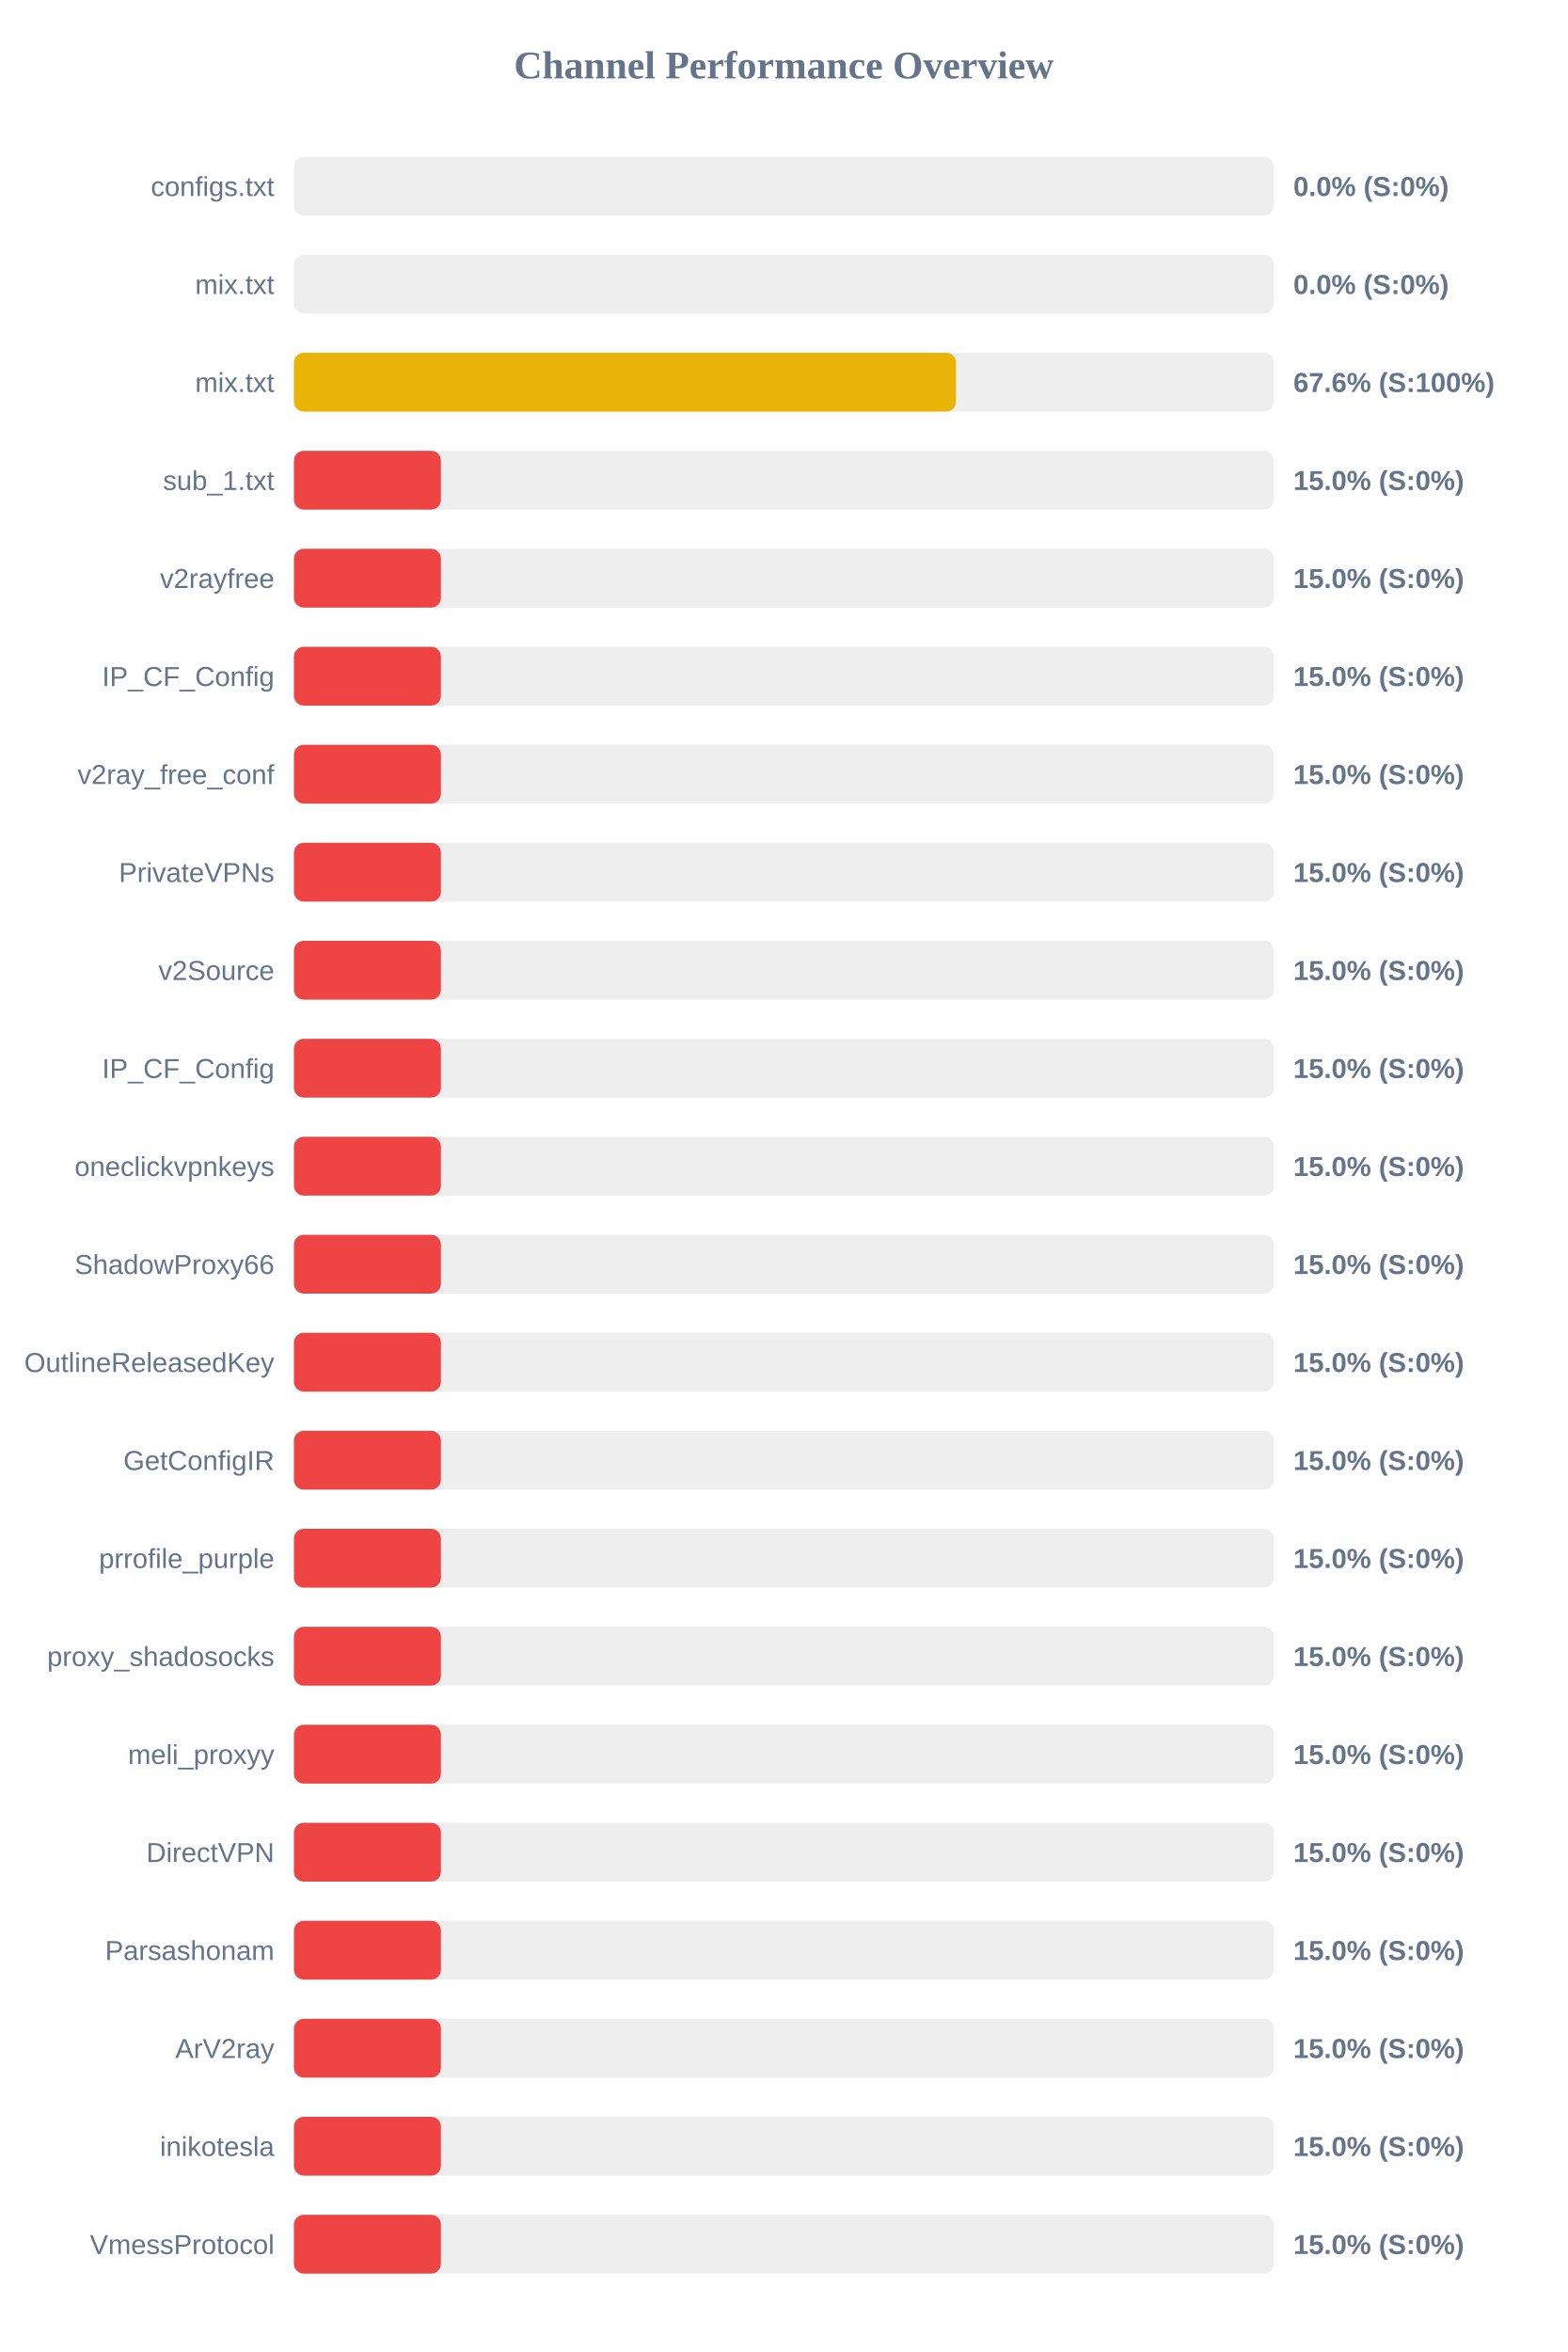
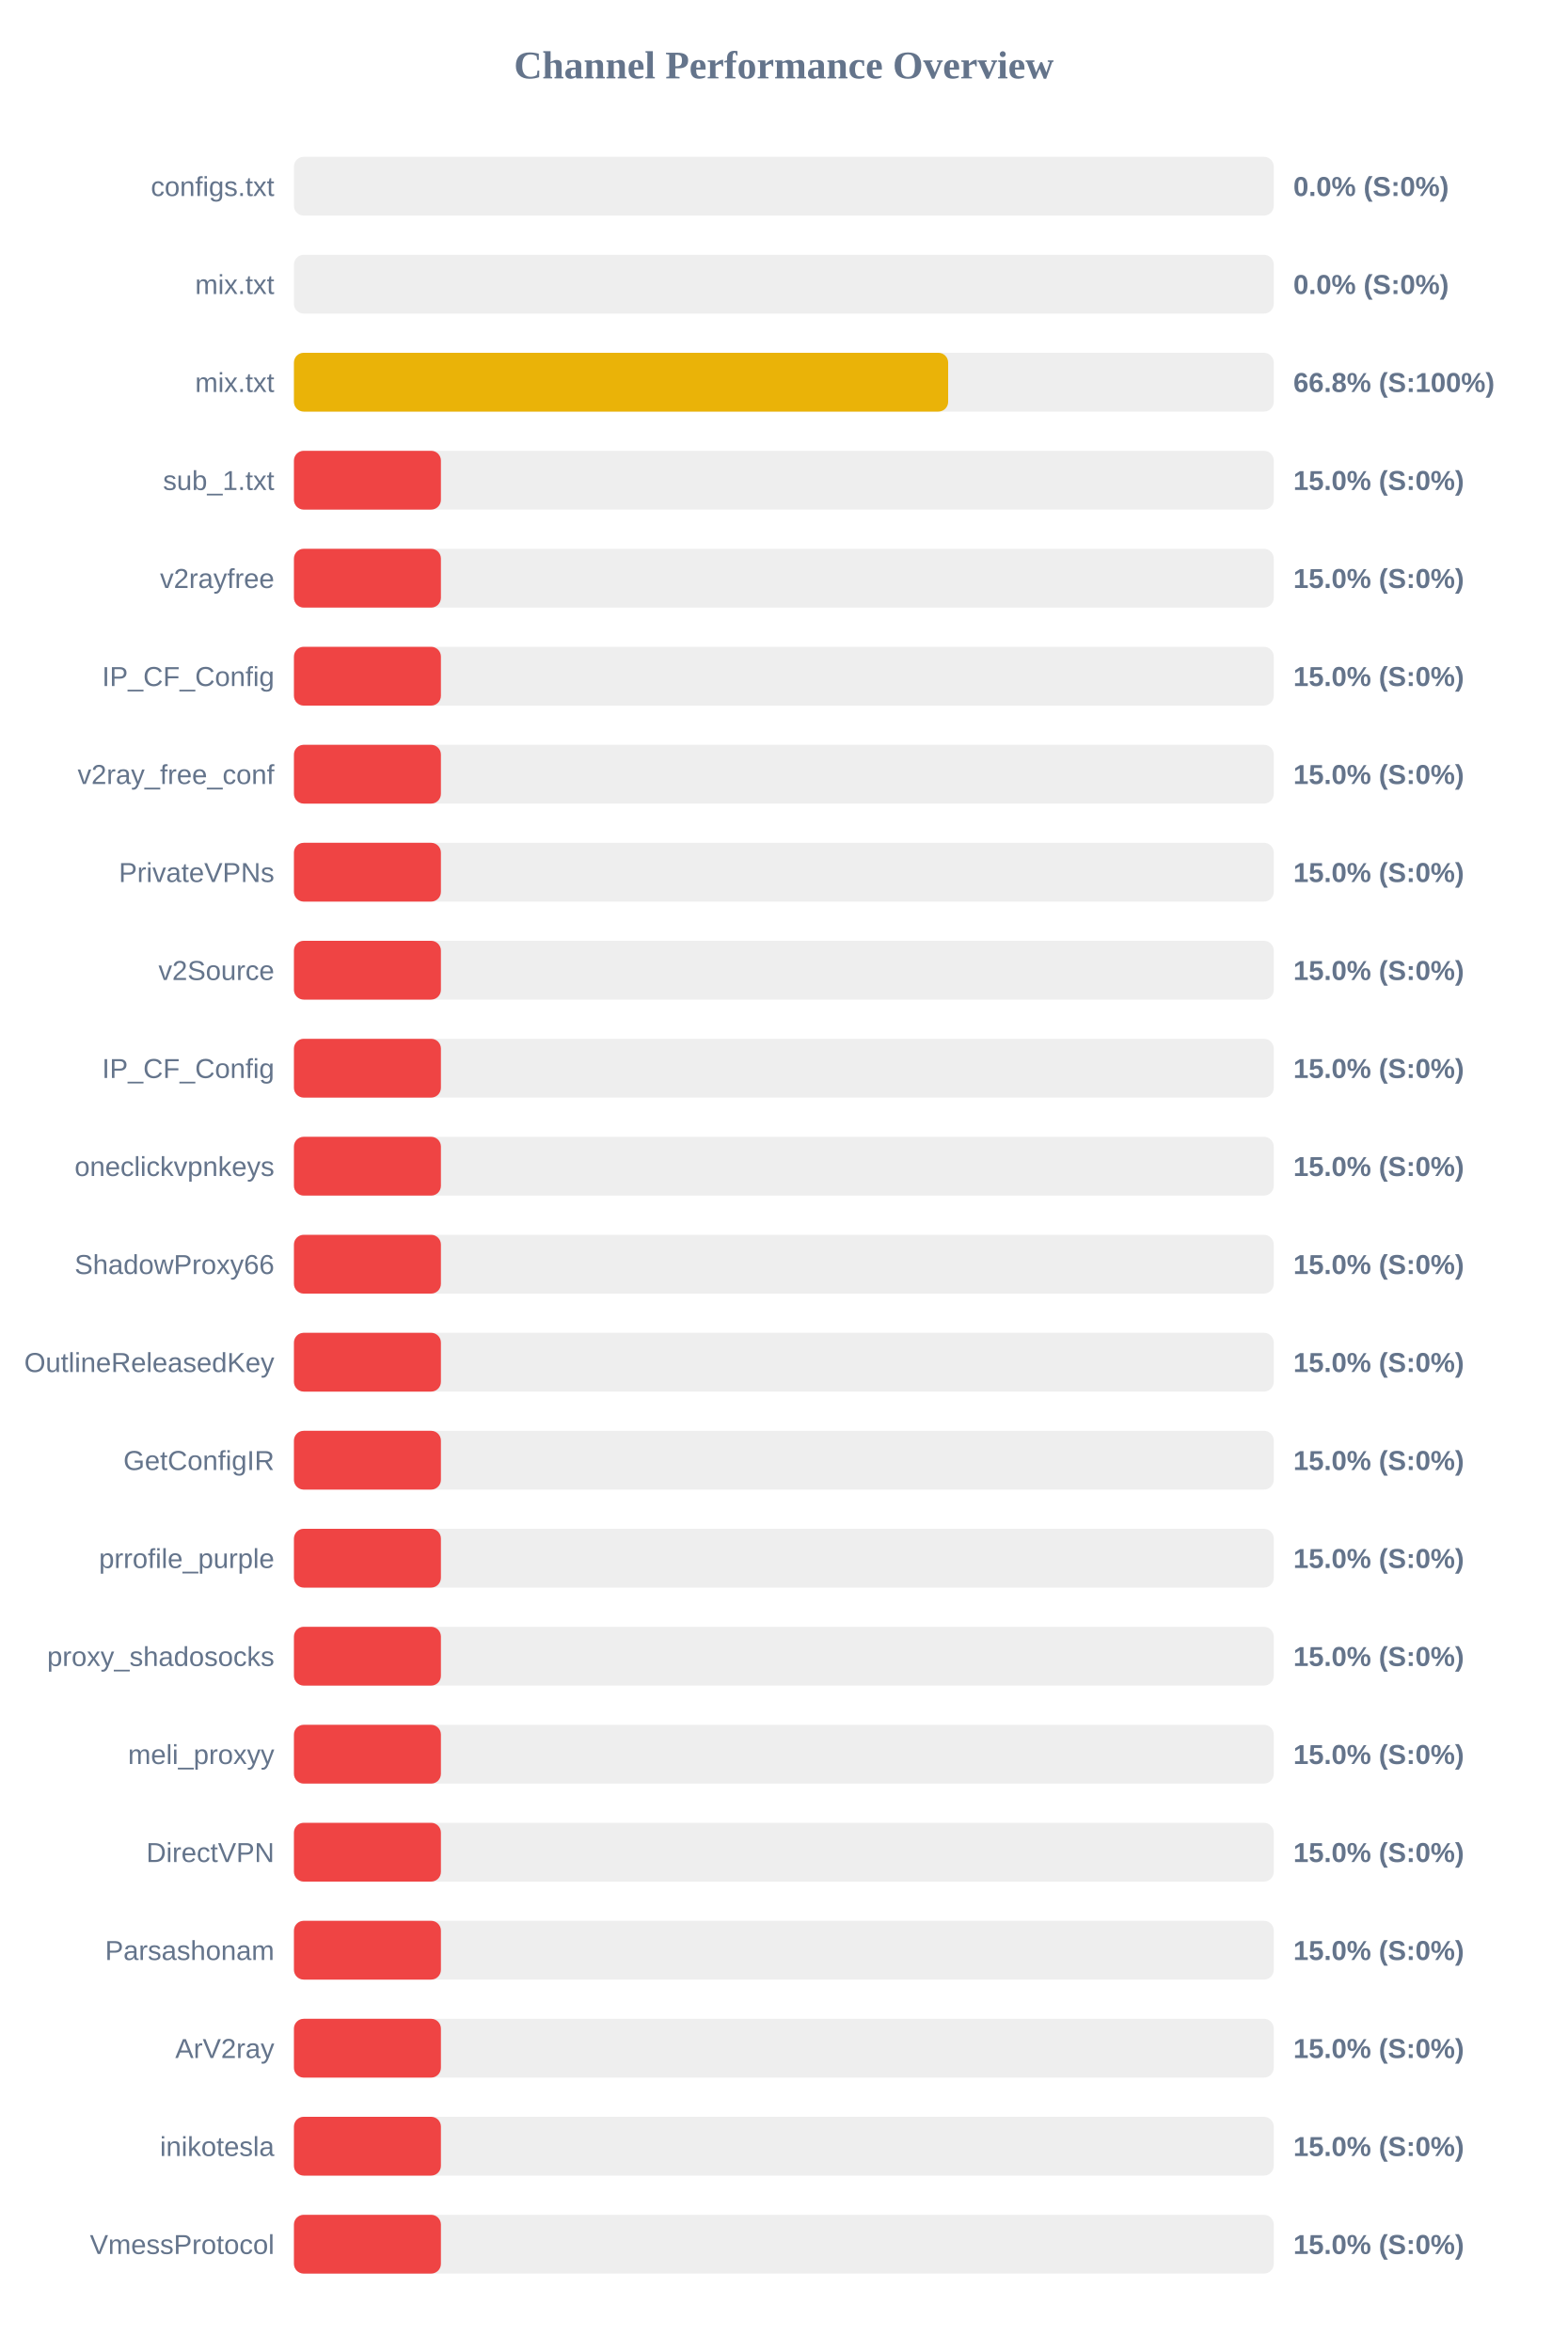
<svg xmlns="http://www.w3.org/2000/svg" width="800" height="1200" version="1.1">
  <style>
        .row { font: 14px Arial; fill: #64748b; }
        .score { font: bold 14px Arial; fill: #64748b; }
    </style>
  <text x="400" y="40" text-anchor="middle" font-size="20px" font-weight="bold" fill="#64748b">Channel Performance Overview</text>
  <rect x="150" y="80" width="500" height="30" fill="#eee" rx="5" />
  <rect x="150" y="80" width="0.0" height="30" fill="#ef4444" rx="5" />
  <text x="140" y="100" text-anchor="end" class="row">configs.txt</text>
  <text x="660" y="100" text-anchor="start" class="score">0.0% (S:0%)</text>
  <rect x="150" y="130" width="500" height="30" fill="#eee" rx="5" />
  <rect x="150" y="130" width="0.0" height="30" fill="#ef4444" rx="5" />
  <text x="140" y="150" text-anchor="end" class="row">mix.txt</text>
  <text x="660" y="150" text-anchor="start" class="score">0.0% (S:0%)</text>
  <rect x="150" y="180" width="500" height="30" fill="#eee" rx="5" />
-   <rect x="150" y="180" width="337.85" height="30" fill="#eab308" rx="5" />
+   <rect x="150" y="180" width="333.85" height="30" fill="#eab308" rx="5" />
  <text x="140" y="200" text-anchor="end" class="row">mix.txt</text>
-   <text x="660" y="200" text-anchor="start" class="score">67.6% (S:100%)</text>
+   <text x="660" y="200" text-anchor="start" class="score">66.8% (S:100%)</text>
  <rect x="150" y="230" width="500" height="30" fill="#eee" rx="5" />
  <rect x="150" y="230" width="75.0" height="30" fill="#ef4444" rx="5" />
  <text x="140" y="250" text-anchor="end" class="row">sub_1.txt</text>
  <text x="660" y="250" text-anchor="start" class="score">15.0% (S:0%)</text>
  <rect x="150" y="280" width="500" height="30" fill="#eee" rx="5" />
  <rect x="150" y="280" width="75.0" height="30" fill="#ef4444" rx="5" />
  <text x="140" y="300" text-anchor="end" class="row">v2rayfree</text>
  <text x="660" y="300" text-anchor="start" class="score">15.0% (S:0%)</text>
  <rect x="150" y="330" width="500" height="30" fill="#eee" rx="5" />
  <rect x="150" y="330" width="75.0" height="30" fill="#ef4444" rx="5" />
  <text x="140" y="350" text-anchor="end" class="row">IP_CF_Config</text>
  <text x="660" y="350" text-anchor="start" class="score">15.0% (S:0%)</text>
  <rect x="150" y="380" width="500" height="30" fill="#eee" rx="5" />
  <rect x="150" y="380" width="75.0" height="30" fill="#ef4444" rx="5" />
  <text x="140" y="400" text-anchor="end" class="row">v2ray_free_conf</text>
  <text x="660" y="400" text-anchor="start" class="score">15.0% (S:0%)</text>
  <rect x="150" y="430" width="500" height="30" fill="#eee" rx="5" />
  <rect x="150" y="430" width="75.0" height="30" fill="#ef4444" rx="5" />
  <text x="140" y="450" text-anchor="end" class="row">PrivateVPNs</text>
  <text x="660" y="450" text-anchor="start" class="score">15.0% (S:0%)</text>
  <rect x="150" y="480" width="500" height="30" fill="#eee" rx="5" />
  <rect x="150" y="480" width="75.0" height="30" fill="#ef4444" rx="5" />
  <text x="140" y="500" text-anchor="end" class="row">v2Source</text>
  <text x="660" y="500" text-anchor="start" class="score">15.0% (S:0%)</text>
  <rect x="150" y="530" width="500" height="30" fill="#eee" rx="5" />
  <rect x="150" y="530" width="75.0" height="30" fill="#ef4444" rx="5" />
  <text x="140" y="550" text-anchor="end" class="row">IP_CF_Config</text>
  <text x="660" y="550" text-anchor="start" class="score">15.0% (S:0%)</text>
  <rect x="150" y="580" width="500" height="30" fill="#eee" rx="5" />
  <rect x="150" y="580" width="75.0" height="30" fill="#ef4444" rx="5" />
  <text x="140" y="600" text-anchor="end" class="row">oneclickvpnkeys</text>
  <text x="660" y="600" text-anchor="start" class="score">15.0% (S:0%)</text>
  <rect x="150" y="630" width="500" height="30" fill="#eee" rx="5" />
  <rect x="150" y="630" width="75.0" height="30" fill="#ef4444" rx="5" />
  <text x="140" y="650" text-anchor="end" class="row">ShadowProxy66</text>
  <text x="660" y="650" text-anchor="start" class="score">15.0% (S:0%)</text>
  <rect x="150" y="680" width="500" height="30" fill="#eee" rx="5" />
  <rect x="150" y="680" width="75.0" height="30" fill="#ef4444" rx="5" />
  <text x="140" y="700" text-anchor="end" class="row">OutlineReleasedKey</text>
  <text x="660" y="700" text-anchor="start" class="score">15.0% (S:0%)</text>
  <rect x="150" y="730" width="500" height="30" fill="#eee" rx="5" />
  <rect x="150" y="730" width="75.0" height="30" fill="#ef4444" rx="5" />
  <text x="140" y="750" text-anchor="end" class="row">GetConfigIR</text>
  <text x="660" y="750" text-anchor="start" class="score">15.0% (S:0%)</text>
  <rect x="150" y="780" width="500" height="30" fill="#eee" rx="5" />
  <rect x="150" y="780" width="75.0" height="30" fill="#ef4444" rx="5" />
  <text x="140" y="800" text-anchor="end" class="row">prrofile_purple</text>
  <text x="660" y="800" text-anchor="start" class="score">15.0% (S:0%)</text>
  <rect x="150" y="830" width="500" height="30" fill="#eee" rx="5" />
  <rect x="150" y="830" width="75.0" height="30" fill="#ef4444" rx="5" />
  <text x="140" y="850" text-anchor="end" class="row">proxy_shadosocks</text>
  <text x="660" y="850" text-anchor="start" class="score">15.0% (S:0%)</text>
  <rect x="150" y="880" width="500" height="30" fill="#eee" rx="5" />
  <rect x="150" y="880" width="75.0" height="30" fill="#ef4444" rx="5" />
  <text x="140" y="900" text-anchor="end" class="row">meli_proxyy</text>
  <text x="660" y="900" text-anchor="start" class="score">15.0% (S:0%)</text>
  <rect x="150" y="930" width="500" height="30" fill="#eee" rx="5" />
  <rect x="150" y="930" width="75.0" height="30" fill="#ef4444" rx="5" />
  <text x="140" y="950" text-anchor="end" class="row">DirectVPN</text>
  <text x="660" y="950" text-anchor="start" class="score">15.0% (S:0%)</text>
  <rect x="150" y="980" width="500" height="30" fill="#eee" rx="5" />
  <rect x="150" y="980" width="75.0" height="30" fill="#ef4444" rx="5" />
  <text x="140" y="1000" text-anchor="end" class="row">Parsashonam</text>
  <text x="660" y="1000" text-anchor="start" class="score">15.0% (S:0%)</text>
  <rect x="150" y="1030" width="500" height="30" fill="#eee" rx="5" />
  <rect x="150" y="1030" width="75.0" height="30" fill="#ef4444" rx="5" />
  <text x="140" y="1050" text-anchor="end" class="row">ArV2ray</text>
  <text x="660" y="1050" text-anchor="start" class="score">15.0% (S:0%)</text>
  <rect x="150" y="1080" width="500" height="30" fill="#eee" rx="5" />
  <rect x="150" y="1080" width="75.0" height="30" fill="#ef4444" rx="5" />
  <text x="140" y="1100" text-anchor="end" class="row">inikotesla</text>
  <text x="660" y="1100" text-anchor="start" class="score">15.0% (S:0%)</text>
  <rect x="150" y="1130" width="500" height="30" fill="#eee" rx="5" />
  <rect x="150" y="1130" width="75.0" height="30" fill="#ef4444" rx="5" />
  <text x="140" y="1150" text-anchor="end" class="row">VmessProtocol</text>
  <text x="660" y="1150" text-anchor="start" class="score">15.0% (S:0%)</text>
</svg>
